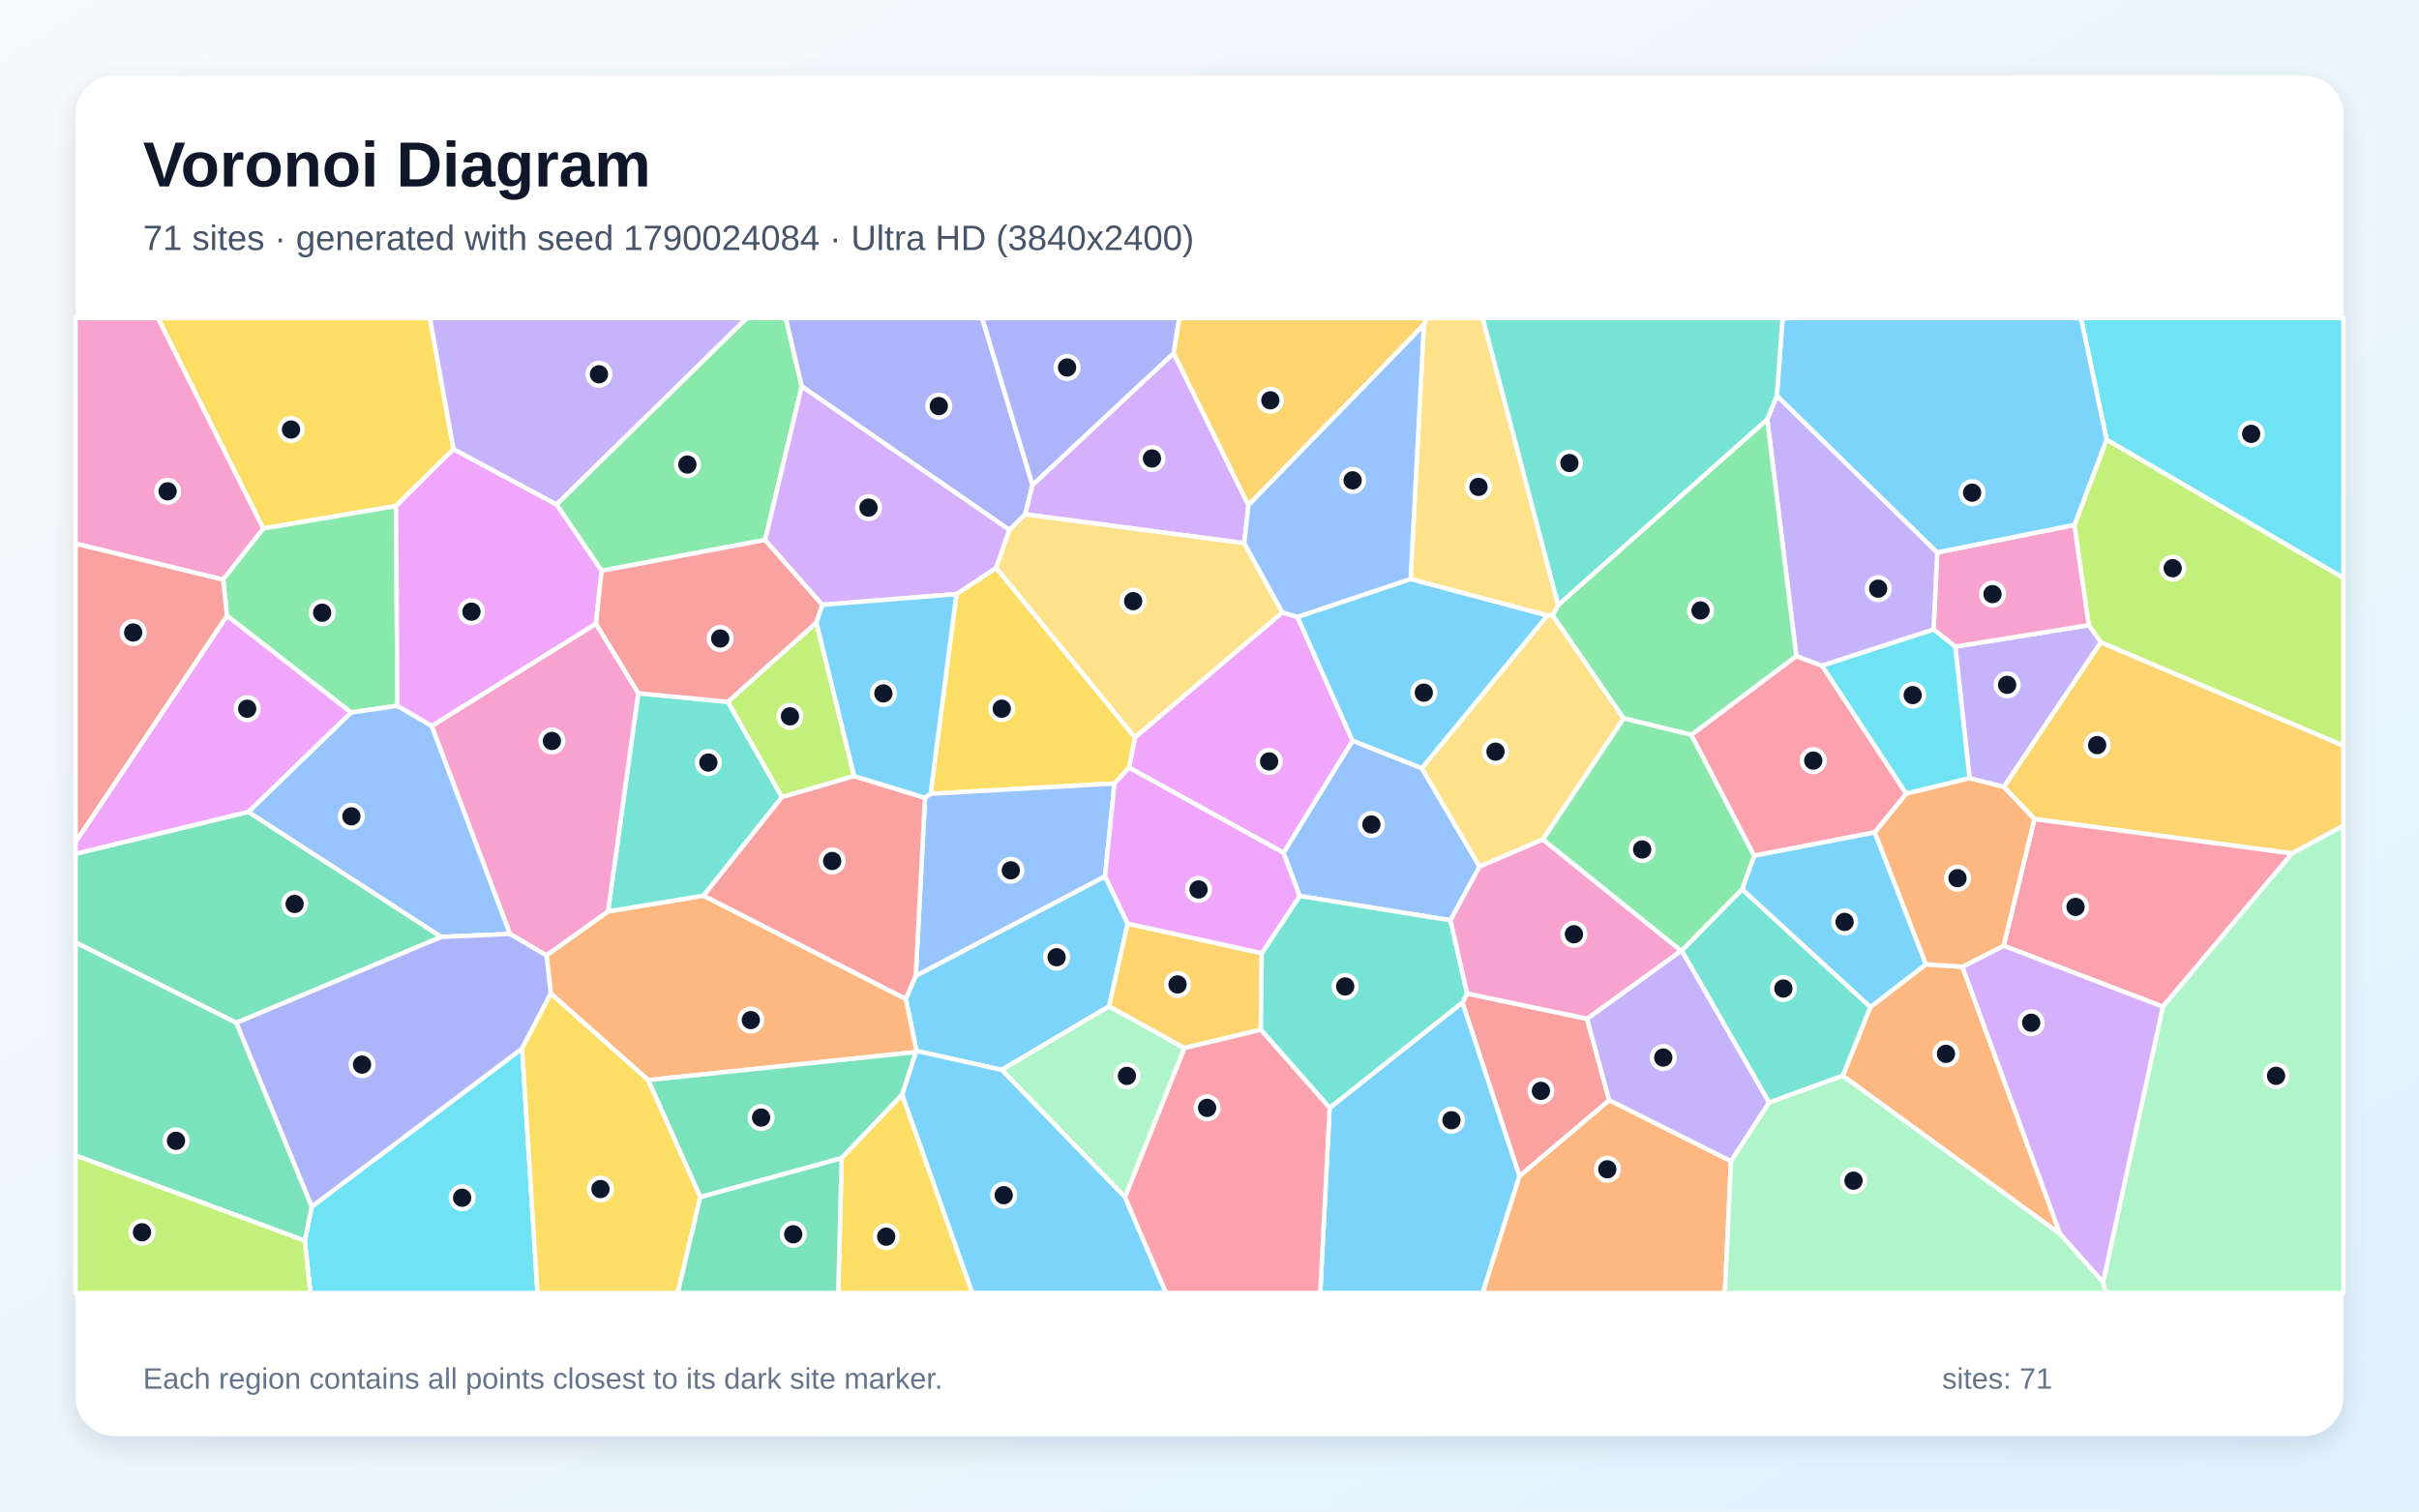
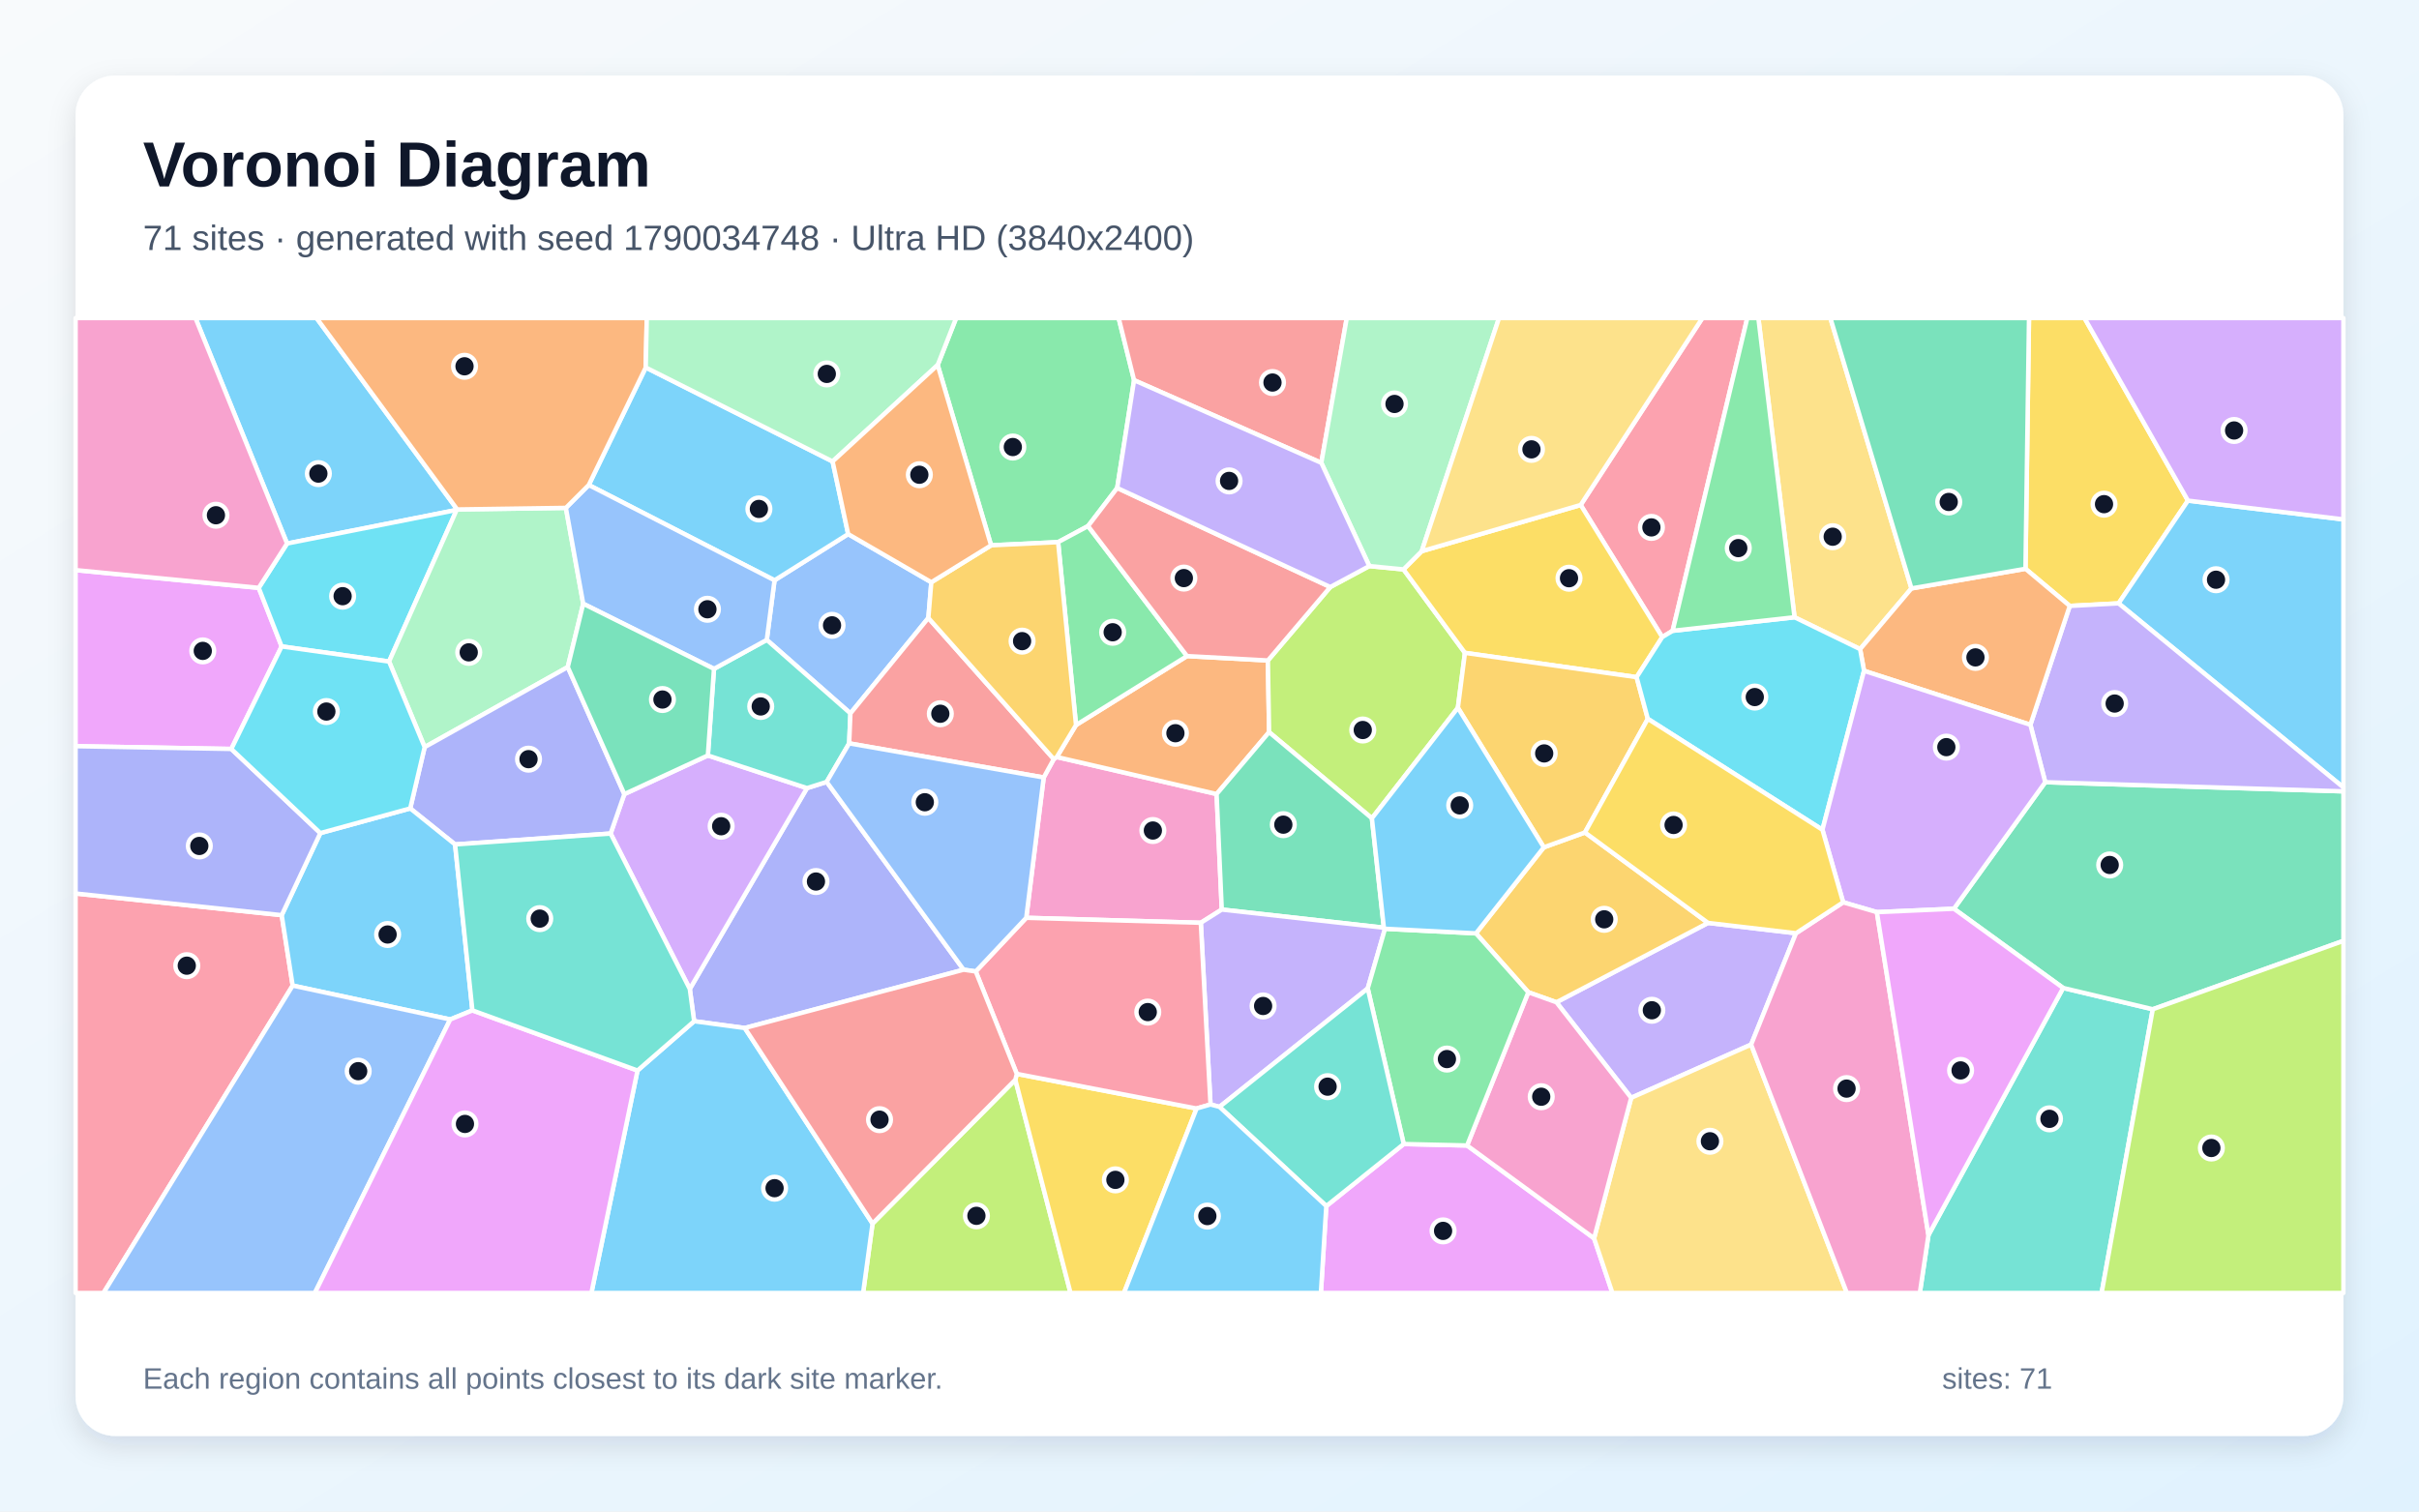
<svg xmlns="http://www.w3.org/2000/svg" width="3840" height="2400" viewBox="0 0 3840 2400" role="img" aria-labelledby="title description">
  <defs>
    <linearGradient id="background" x1="0" y1="0" x2="1" y2="1">
      <stop stop-color="#F8FAFC" />
      <stop offset="1" stop-color="#E0F2FE" />
    </linearGradient>
    <filter id="shadow" x="-5%" y="-5%" width="110%" height="110%">
      <feDropShadow dx="0" dy="15" stdDeviation="22" flood-color="#0F172A" flood-opacity=".12" />
    </filter>
  </defs>
  <rect width="3840" height="2400" fill="url(#background)" />
  <rect x="120" y="120" width="3600" height="2160" rx="63" fill="#FFFFFF" filter="url(#shadow)" />
  <g font-family="Arial, sans-serif">
    <text x="227" y="296" font-size="101" font-weight="700" fill="#0F172A">Voronoi Diagram</text>
-     <text x="227" y="397" font-size="56" fill="#475569">71 sites · generated with seed 1790024084 · Ultra HD (3840x2400)</text>
+     <text x="227" y="397" font-size="56" fill="#475569">71 sites · generated with seed 1790034748 · Ultra HD (3840x2400)</text>
  </g>
  <g stroke="#FFFFFF" stroke-width="7" stroke-linejoin="round">
-     <polygon points="1453.7,1549.4 1754.2,1391.3 1790.1,1466.5 1760.6,1597.8 1590.2,1698.8 1454.9,1668.7 1437.9,1586.1" fill="#38BDF8" fill-opacity="0.65" />
-     <polygon points="3126.5,1235.7 3103.8,1026.7 3316.0,992.6 3335.1,1019.7 3181.0,1249.6" fill="#A78BFA" fill-opacity="0.65" />
-     <polygon points="354.3,920.4 120.0,863.2 120.0,505.0 250.9,505.0 418.1,839.1" fill="#F472B6" fill-opacity="0.65" />
-     <polygon points="2925.2,1708.1 2969.1,1598.9 3057.3,1531.2 3115.2,1535.0 3270.4,1959.6" fill="#FB923C" fill-opacity="0.65" />
-     <polygon points="719.9,713.1 628.7,803.4 418.1,839.1 250.9,505.0 682.5,505.0" fill="#FACC15" fill-opacity="0.65" />
-     <polygon points="1214.6,857.3 955.1,906.3 883.3,800.9 1185.3,505.0 1247.4,505.0 1272.7,613.5" fill="#4ADE80" fill-opacity="0.65" />
-     <polygon points="2808.3,1750.7 2669.5,1509.4 2765.5,1411.9 2969.1,1598.9 2925.2,1708.1" fill="#2DD4BF" fill-opacity="0.65" />
-     <polygon points="2257.0,1219.7 2348.7,1376.0 2302.5,1461.3 2063.1,1422.7 2037.3,1354.0 2147.1,1176.0" fill="#60A5FA" fill-opacity="0.65" />
-     <polygon points="1792.3,1218.9 1801.7,1170.8 2035.7,972.4 2059.6,979.5 2147.1,1176.0 2037.3,1354.0" fill="#E879F9" fill-opacity="0.65" />
-     <polygon points="394.3,1289.0 700.6,1487.6 375.1,1624.1 120.0,1496.5 120.0,1355.6" fill="#34D399" fill-opacity="0.65" />
-     <polygon points="2412.0,1867.7 2321.4,1591.8 2329.0,1577.5 2519.3,1617.6 2554.5,1747.1" fill="#F87171" fill-opacity="0.65" />
-     <polygon points="1639.0,769.9 1627.5,816.7 1602.5,841.6 1272.7,613.5 1247.4,505.0 1559.2,505.0" fill="#818CF8" fill-opacity="0.65" />
-     <polygon points="3638.5,1355.1 3229.5,1300.5 3181.0,1249.6 3335.1,1019.7 3720.0,1183.9 3720.0,1311.1" fill="#FBBF24" fill-opacity="0.65" />
-     <polygon points="1355.9,1232.3 1241.2,1265.8 1155.3,1114.4 1296.0,988.4" fill="#A3E635" fill-opacity="0.65" />
-     <polygon points="1981.8,802.1 1975.2,862.5 1627.5,816.7 1639.0,769.9 1863.1,560.7" fill="#C084FC" fill-opacity="0.65" />
-     <polygon points="3026.2,1260.2 2976.2,1321.6 2784.5,1358.8 2684.7,1166.8 2851.5,1041.6 2892.4,1057.0" fill="#FB7185" fill-opacity="0.65" />
-     <polygon points="483.9,1970.1 494.7,1916.0 828.9,1664.7 853.3,2053.0 492.8,2053.0" fill="#22D3EE" fill-opacity="0.65" />
-     <polygon points="1785.9,1900.9 1590.2,1698.8 1760.6,1597.8 1880.3,1664.1" fill="#86EFAC" fill-opacity="0.65" />
-     <polygon points="2456.5,977.1 2464.6,976.6 2577.6,1140.6 2449.3,1332.9 2348.7,1376.0 2257.0,1219.7" fill="#FCD34D" fill-opacity="0.65" />
-     <polygon points="1432.0,1738.2 1453.7,1670.5 1454.9,1668.7 1590.2,1698.8 1785.9,1900.9 1851.1,2053.0 1543.3,2053.0" fill="#38BDF8" fill-opacity="0.65" />
-     <polygon points="2765.5,1411.9 2784.5,1358.8 2976.2,1321.6 3057.3,1531.2 2969.1,1598.9" fill="#38BDF8" fill-opacity="0.65" />
-     <polygon points="2747.9,1844.0 2554.5,1747.1 2519.3,1617.6 2668.6,1509.5 2669.5,1509.4 2808.3,1750.7" fill="#A78BFA" fill-opacity="0.65" />
-     <polygon points="3293.1,833.4 3316.0,992.6 3103.8,1026.7 3069.4,999.6 3075.2,877.2" fill="#F472B6" fill-opacity="0.65" />
-     <polygon points="1028.9,1715.0 874.4,1577.6 867.5,1516.8 965.3,1447.1 1116.9,1422.1 1437.9,1586.1 1454.9,1668.7 1453.7,1670.5" fill="#FB923C" fill-opacity="0.65" />
-     <polygon points="1769.2,1244.0 1477.2,1260.4 1518.3,943.3 1581.3,901.6 1801.7,1170.8 1792.3,1218.9" fill="#FACC15" fill-opacity="0.65" />
-     <polygon points="630.9,1120.7 557.2,1131.3 360.3,977.6 354.3,920.4 418.1,839.1 628.7,803.4" fill="#4ADE80" fill-opacity="0.65" />
-     <polygon points="1116.9,1422.1 965.3,1447.1 1013.1,1100.7 1155.3,1114.4 1241.2,1265.8" fill="#2DD4BF" fill-opacity="0.65" />
-     <polygon points="557.2,1131.3 630.9,1120.7 685.5,1152.7 809.7,1482.9 700.6,1487.6 394.3,1289.0" fill="#60A5FA" fill-opacity="0.65" />
-     <polygon points="946.0,990.6 685.5,1152.7 630.9,1120.7 628.7,803.4 719.9,713.1 883.3,800.9 955.1,906.3" fill="#E879F9" fill-opacity="0.65" />
-     <polygon points="1336.1,1838.9 1111.6,1900.8 1028.9,1715.0 1453.7,1670.5 1432.0,1738.2" fill="#34D399" fill-opacity="0.65" />
-     <polygon points="1305.5,960.3 1296.0,988.4 1155.3,1114.4 1013.1,1100.7 946.0,990.6 955.1,906.3 1214.6,857.3" fill="#F87171" fill-opacity="0.65" />
-     <polygon points="375.1,1624.1 700.6,1487.6 809.7,1482.9 867.5,1516.8 874.4,1577.6 828.9,1664.7 494.7,1916.0" fill="#818CF8" fill-opacity="0.65" />
-     <polygon points="2003.0,1513.5 2001.5,1635.0 1880.3,1664.1 1760.6,1597.8 1790.1,1466.5" fill="#FBBF24" fill-opacity="0.65" />
-     <polygon points="3335.1,1019.7 3316.0,992.6 3293.1,833.4 3344.1,697.9 3720.0,917.5 3720.0,1183.9" fill="#A3E635" fill-opacity="0.65" />
-     <polygon points="1602.5,841.6 1581.3,901.6 1518.3,943.3 1305.5,960.3 1214.6,857.3 1272.7,613.5" fill="#C084FC" fill-opacity="0.65" />
-     <polygon points="3433.4,1598.5 3180.6,1501.7 3229.5,1300.5 3638.5,1355.1" fill="#FB7185" fill-opacity="0.65" />
-     <polygon points="3344.1,697.9 3303.5,505.0 3720.0,505.0 3720.0,917.5" fill="#22D3EE" fill-opacity="0.65" />
-     <polygon points="3338.4,2036.1 3433.4,1598.5 3638.5,1355.1 3720.0,1311.1 3720.0,2053.0 3342.6,2053.0" fill="#86EFAC" fill-opacity="0.65" />
-     <polygon points="1975.2,862.5 2035.7,972.4 1801.7,1170.8 1581.3,901.6 1602.5,841.6 1627.5,816.7" fill="#FCD34D" fill-opacity="0.65" />
-     <polygon points="2110.7,1759.1 2321.4,1591.8 2412.0,1867.7 2353.7,2053.0 2095.8,2053.0" fill="#38BDF8" fill-opacity="0.65" />
-     <polygon points="2239.2,919.3 2456.5,977.1 2257.0,1219.7 2147.1,1176.0 2059.6,979.5" fill="#38BDF8" fill-opacity="0.65" />
-     <polygon points="2820.6,628.2 3075.2,877.2 3069.4,999.6 2892.4,1057.0 2851.5,1041.6 2805.4,665.7" fill="#A78BFA" fill-opacity="0.65" />
-     <polygon points="1013.1,1100.7 965.3,1447.1 867.5,1516.8 809.7,1482.9 685.5,1152.7 946.0,990.6" fill="#F472B6" fill-opacity="0.65" />
-     <polygon points="2412.0,1867.7 2554.5,1747.1 2747.9,1844.0 2738.2,2053.0 2353.7,2053.0" fill="#FB923C" fill-opacity="0.65" />
-     <polygon points="828.9,1664.7 874.4,1577.6 1028.9,1715.0 1111.6,1900.8 1075.9,2053.0 853.3,2053.0" fill="#FACC15" fill-opacity="0.65" />
-     <polygon points="2805.4,665.7 2851.5,1041.6 2684.7,1166.8 2577.6,1140.6 2464.6,976.6 2473.5,960.6" fill="#4ADE80" fill-opacity="0.65" />
-     <polygon points="2110.7,1759.1 2001.5,1635.0 2003.0,1513.5 2063.1,1422.7 2302.5,1461.3 2329.0,1577.5 2321.4,1591.8" fill="#2DD4BF" fill-opacity="0.65" />
-     <polygon points="1468.4,1266.7 1477.2,1260.4 1769.2,1244.0 1754.2,1391.3 1453.7,1549.4" fill="#60A5FA" fill-opacity="0.65" />
-     <polygon points="2003.0,1513.5 1790.1,1466.5 1754.2,1391.3 1769.2,1244.0 1792.3,1218.9 2037.3,1354.0 2063.1,1422.7" fill="#E879F9" fill-opacity="0.65" />
-     <polygon points="120.0,1834.8 120.0,1496.5 375.1,1624.1 494.7,1916.0 483.9,1970.1" fill="#34D399" fill-opacity="0.65" />
-     <polygon points="1116.9,1422.1 1241.2,1265.8 1355.9,1232.3 1468.4,1266.7 1453.7,1549.4 1437.9,1586.1" fill="#F87171" fill-opacity="0.65" />
-     <polygon points="1863.1,560.7 1639.0,769.9 1559.2,505.0 1872.1,505.0" fill="#818CF8" fill-opacity="0.65" />
-     <polygon points="2260.3,515.8 1981.8,802.1 1863.1,560.7 1872.1,505.0 2264.7,505.0" fill="#FBBF24" fill-opacity="0.65" />
-     <polygon points="120.0,1834.8 483.9,1970.1 492.8,2053.0 120.0,2053.0" fill="#A3E635" fill-opacity="0.65" />
-     <polygon points="3270.4,1959.6 3115.2,1535.0 3180.6,1501.7 3433.4,1598.5 3338.4,2036.1" fill="#C084FC" fill-opacity="0.65" />
-     <polygon points="1785.9,1900.9 1880.3,1664.1 2001.5,1635.0 2110.7,1759.1 2095.8,2053.0 1851.1,2053.0" fill="#FB7185" fill-opacity="0.65" />
-     <polygon points="3026.2,1260.2 2892.4,1057.0 3069.4,999.6 3103.8,1026.7 3126.5,1235.7" fill="#22D3EE" fill-opacity="0.65" />
-     <polygon points="2747.9,1844.0 2808.3,1750.7 2925.2,1708.1 3270.4,1959.6 3338.4,2036.1 3342.6,2053.0 2738.2,2053.0" fill="#86EFAC" fill-opacity="0.65" />
-     <polygon points="2473.5,960.6 2464.6,976.6 2456.5,977.1 2239.2,919.3 2260.3,515.8 2264.7,505.0 2353.7,505.0" fill="#FCD34D" fill-opacity="0.65" />
-     <polygon points="3344.1,697.9 3293.1,833.4 3075.2,877.2 2820.6,628.2 2829.7,505.0 3303.5,505.0" fill="#38BDF8" fill-opacity="0.65" />
-     <polygon points="1468.4,1266.7 1355.9,1232.3 1296.0,988.4 1305.5,960.3 1518.3,943.3 1477.2,1260.4" fill="#38BDF8" fill-opacity="0.65" />
-     <polygon points="883.3,800.9 719.9,713.1 682.5,505.0 1185.3,505.0" fill="#A78BFA" fill-opacity="0.65" />
-     <polygon points="2668.6,1509.5 2519.3,1617.6 2329.0,1577.5 2302.5,1461.3 2348.7,1376.0 2449.3,1332.9" fill="#F472B6" fill-opacity="0.65" />
-     <polygon points="3229.5,1300.5 3180.6,1501.7 3115.2,1535.0 3057.3,1531.2 2976.2,1321.6 3026.2,1260.2 3126.5,1235.7 3181.0,1249.6" fill="#FB923C" fill-opacity="0.65" />
-     <polygon points="1336.1,1838.9 1432.0,1738.2 1543.3,2053.0 1330.6,2053.0" fill="#FACC15" fill-opacity="0.65" />
-     <polygon points="2449.3,1332.9 2577.6,1140.6 2684.7,1166.8 2784.5,1358.8 2765.5,1411.9 2669.5,1509.4 2668.6,1509.5" fill="#4ADE80" fill-opacity="0.65" />
-     <polygon points="2820.6,628.2 2805.4,665.7 2473.5,960.6 2353.7,505.0 2829.7,505.0" fill="#2DD4BF" fill-opacity="0.65" />
-     <polygon points="2239.2,919.3 2059.6,979.5 2035.7,972.4 1975.2,862.5 1981.8,802.1 2260.3,515.8" fill="#60A5FA" fill-opacity="0.65" />
-     <polygon points="360.3,977.6 557.2,1131.3 394.3,1289.0 120.0,1355.6 120.0,1336.8" fill="#E879F9" fill-opacity="0.65" />
-     <polygon points="1111.6,1900.8 1336.1,1838.9 1330.6,2053.0 1075.9,2053.0" fill="#34D399" fill-opacity="0.65" />
-     <polygon points="360.3,977.6 120.0,1336.8 120.0,863.2 354.3,920.4" fill="#F87171" fill-opacity="0.65" />
+     <polygon points="725.8,808.9 724.9,809.7 455.7,863.0 310.3,505.0 502.5,505.0" fill="#38BDF8" fill-opacity="0.65" />
+     <polygon points="2851.0,1481.8 2779.8,1658.6 2589.4,1743.1 2470.7,1591.4 2711.4,1465.4" fill="#A78BFA" fill-opacity="0.65" />
+     <polygon points="1939.5,1444.2 1906.2,1465.2 1629.1,1457.3 1656.8,1234.5 1672.8,1205.3 1677.6,1202.0 1931.3,1260.8" fill="#F472B6" fill-opacity="0.65" />
+     <polygon points="1708.1,1151.2 1884.3,1041.7 2012.7,1048.7 2014.6,1162.5 1931.3,1260.8 1677.6,1202.0" fill="#FB923C" fill-opacity="0.65" />
+     <polygon points="3473.2,794.9 3363.1,958.0 3285.6,962.1 3215.3,903.1 3220.9,505.0 3309.0,505.0" fill="#FACC15" fill-opacity="0.65" />
+     <polygon points="1800.3,603.7 1773.5,774.8 1727.2,835.3 1679.7,860.8 1573.3,865.9 1488.5,579.6 1517.8,505.0 1775.8,505.0" fill="#4ADE80" fill-opacity="0.65" />
+     <polygon points="3061.3,1961.1 3275.1,1568.7 3417.4,1602.5 3336.2,2053.0 3047.6,2053.0" fill="#2DD4BF" fill-opacity="0.65" />
+     <polygon points="1478.4,924.5 1473.7,981.2 1350.0,1132.7 1217.2,1016.0 1229.5,921.4 1346.4,848.0" fill="#60A5FA" fill-opacity="0.65" />
+     <polygon points="367.2,1189.2 120.0,1184.8 120.0,905.2 410.7,933.4 447.1,1026.4" fill="#E879F9" fill-opacity="0.65" />
+     <polygon points="3417.4,1602.5 3275.1,1568.7 3101.7,1442.9 3246.7,1242.0 3720.0,1256.5 3720.0,1493.9" fill="#34D399" fill-opacity="0.65" />
+     <polygon points="2097.5,734.9 1800.3,603.7 1775.8,505.0 2137.9,505.0" fill="#F87171" fill-opacity="0.65" />
+     <polygon points="1529.7,1539.7 1182.3,1632.3 1101.9,1621.5 1095.0,1570.3 1281.0,1251.4 1312.3,1241.5" fill="#818CF8" fill-opacity="0.65" />
+     <polygon points="2426.1,1575.5 2343.0,1482.0 2450.7,1345.4 2516.0,1321.8 2711.4,1465.4 2470.7,1591.4" fill="#FBBF24" fill-opacity="0.65" />
+     <polygon points="2173.7,898.8 2228.0,904.1 2325.5,1036.6 2314.3,1123.8 2177.8,1299.3 2014.6,1162.5 2012.7,1048.7 2111.7,932.1" fill="#A3E635" fill-opacity="0.65" />
+     <polygon points="969.3,1323.5 991.1,1260.9 1123.7,1199.5 1281.0,1251.4 1095.0,1570.3" fill="#C084FC" fill-opacity="0.65" />
+     <polygon points="2655.2,1001.6 2638.7,1011.6 2509.2,801.8 2702.4,505.0 2773.7,505.0" fill="#FB7185" fill-opacity="0.65" />
+     <polygon points="617.6,1050.4 447.1,1026.4 410.7,933.4 455.7,863.0 724.9,809.7" fill="#22D3EE" fill-opacity="0.65" />
+     <polygon points="898.3,806.4 925.8,958.6 901.3,1059.2 674.1,1186.3 617.6,1050.4 724.9,809.7 725.8,808.9" fill="#86EFAC" fill-opacity="0.65" />
+     <polygon points="3034.3,934.3 2952.8,1030.7 2848.7,980.1 2791.3,505.0 2905.6,505.0" fill="#FCD34D" fill-opacity="0.65" />
+     <polygon points="1321.7,732.7 1346.4,848.0 1229.5,921.4 934.6,770.1 1025.1,583.5" fill="#38BDF8" fill-opacity="0.65" />
+     <polygon points="3363.1,958.0 3473.2,794.9 3720.0,824.7 3720.0,1250.3" fill="#38BDF8" fill-opacity="0.65" />
+     <polygon points="3246.7,1242.0 3223.1,1150.8 3285.6,962.1 3363.1,958.0 3720.0,1250.3 3720.0,1256.5" fill="#A78BFA" fill-opacity="0.65" />
+     <polygon points="410.7,933.4 120.0,905.2 120.0,505.0 310.3,505.0 455.7,863.0" fill="#F472B6" fill-opacity="0.65" />
+     <polygon points="3223.1,1150.8 2959.0,1065.1 2952.8,1030.7 3034.3,934.3 3215.3,903.1 3285.6,962.1" fill="#FB923C" fill-opacity="0.65" />
+     <polygon points="2256.9,875.2 2509.2,801.8 2638.7,1011.6 2598.0,1075.2 2325.5,1036.6 2228.0,904.1" fill="#FACC15" fill-opacity="0.65" />
+     <polygon points="1884.3,1041.7 1708.1,1151.2 1679.7,860.8 1727.2,835.3" fill="#4ADE80" fill-opacity="0.65" />
+     <polygon points="1348.0,1180.3 1312.3,1241.5 1281.0,1251.4 1123.7,1199.5 1133.4,1062.0 1217.2,1016.0 1350.0,1132.7" fill="#2DD4BF" fill-opacity="0.65" />
+     <polygon points="1133.4,1062.0 925.8,958.6 898.3,806.4 934.6,770.1 1229.5,921.4 1217.2,1016.0" fill="#60A5FA" fill-opacity="0.65" />
+     <polygon points="2105.4,1915.0 2228.3,1816.5 2328.9,1818.8 2530.5,1966.2 2559.6,2053.0 2096.8,2053.0" fill="#E879F9" fill-opacity="0.65" />
+     <polygon points="2196.8,1473.0 1939.5,1444.2 1931.3,1260.8 2014.6,1162.5 2177.8,1299.3" fill="#34D399" fill-opacity="0.65" />
+     <polygon points="2111.7,932.1 2012.7,1048.7 1884.3,1041.7 1727.2,835.3 1773.5,774.8" fill="#F87171" fill-opacity="0.65" />
+     <polygon points="722.4,1340.8 651.2,1283.6 674.1,1186.3 901.3,1059.2 991.1,1260.9 969.3,1323.5" fill="#818CF8" fill-opacity="0.65" />
+     <polygon points="2314.3,1123.8 2325.5,1036.6 2598.0,1075.2 2615.8,1141.4 2516.0,1321.8 2450.7,1345.4" fill="#FBBF24" fill-opacity="0.65" />
+     <polygon points="1385.1,1942.8 1611.8,1714.4 1699.4,2053.0 1370.1,2053.0" fill="#A3E635" fill-opacity="0.65" />
+     <polygon points="3473.2,794.9 3309.0,505.0 3720.0,505.0 3720.0,824.7" fill="#C084FC" fill-opacity="0.65" />
+     <polygon points="120.0,1418.7 447.2,1453.1 464.6,1564.9 164.3,2053.0 120.0,2053.0" fill="#FB7185" fill-opacity="0.65" />
+     <polygon points="2615.8,1141.4 2598.0,1075.2 2638.7,1011.6 2655.2,1001.6 2848.7,980.1 2952.8,1030.7 2959.0,1065.1 2893.0,1317.5" fill="#22D3EE" fill-opacity="0.65" />
+     <polygon points="2256.9,875.2 2228.0,904.1 2173.7,898.8 2097.5,734.9 2137.9,505.0 2379.6,505.0" fill="#86EFAC" fill-opacity="0.65" />
+     <polygon points="2530.5,1966.2 2589.4,1743.1 2779.8,1658.6 2931.8,2053.0 2559.6,2053.0" fill="#FCD34D" fill-opacity="0.65" />
+     <polygon points="1012.0,1699.8 1101.9,1621.5 1182.3,1632.3 1385.1,1942.8 1370.1,2053.0 938.8,2053.0" fill="#38BDF8" fill-opacity="0.65" />
+     <polygon points="749.9,1604.3 714.7,1618.7 464.6,1564.9 447.2,1453.1 508.5,1322.8 651.2,1283.6 722.4,1340.8" fill="#38BDF8" fill-opacity="0.65" />
+     <polygon points="1935.9,1757.5 1921.6,1753.7 1906.2,1465.2 1939.5,1444.2 2196.8,1473.0 2198.6,1474.7 2171.2,1569.5" fill="#A78BFA" fill-opacity="0.65" />
+     <polygon points="2530.5,1966.2 2328.9,1818.8 2426.1,1575.5 2470.7,1591.4 2589.4,1743.1" fill="#F472B6" fill-opacity="0.65" />
+     <polygon points="1025.1,583.5 934.6,770.1 898.3,806.4 725.8,808.9 502.5,505.0 1026.7,505.0" fill="#FB923C" fill-opacity="0.65" />
+     <polygon points="1611.8,1714.4 1614.1,1705.1 1899.5,1760.1 1784.2,2053.0 1699.4,2053.0" fill="#FACC15" fill-opacity="0.65" />
+     <polygon points="2328.9,1818.8 2228.3,1816.5 2171.2,1569.5 2198.6,1474.7 2343.0,1482.0 2426.1,1575.5" fill="#4ADE80" fill-opacity="0.65" />
+     <polygon points="1935.9,1757.5 2171.2,1569.5 2228.3,1816.5 2105.4,1915.0" fill="#2DD4BF" fill-opacity="0.65" />
+     <polygon points="464.6,1564.9 714.7,1618.7 499.8,2053.0 164.3,2053.0" fill="#60A5FA" fill-opacity="0.65" />
+     <polygon points="714.7,1618.7 749.9,1604.3 1012.0,1699.8 938.8,2053.0 499.8,2053.0" fill="#E879F9" fill-opacity="0.65" />
+     <polygon points="1133.4,1062.0 1123.7,1199.5 991.1,1260.9 901.3,1059.2 925.8,958.6" fill="#34D399" fill-opacity="0.65" />
+     <polygon points="1348.0,1180.3 1350.0,1132.7 1473.7,981.2 1672.8,1205.3 1656.8,1234.5" fill="#F87171" fill-opacity="0.65" />
+     <polygon points="508.5,1322.8 447.2,1453.1 120.0,1418.7 120.0,1184.8 367.2,1189.2" fill="#818CF8" fill-opacity="0.65" />
+     <polygon points="1473.7,981.2 1478.4,924.5 1573.3,865.9 1679.7,860.8 1708.1,1151.2 1677.6,1202.0 1672.8,1205.3" fill="#FBBF24" fill-opacity="0.65" />
+     <polygon points="3417.4,1602.5 3720.0,1493.9 3720.0,2053.0 3336.2,2053.0" fill="#A3E635" fill-opacity="0.65" />
+     <polygon points="2893.0,1317.5 2959.0,1065.1 3223.1,1150.8 3246.7,1242.0 3101.7,1442.9 2979.4,1448.3 2925.9,1432.7" fill="#C084FC" fill-opacity="0.65" />
+     <polygon points="1899.5,1760.1 1614.1,1705.1 1548.9,1542.5 1629.1,1457.3 1906.2,1465.2 1921.6,1753.7" fill="#FB7185" fill-opacity="0.65" />
+     <polygon points="508.5,1322.8 367.2,1189.2 447.1,1026.4 617.6,1050.4 674.1,1186.3 651.2,1283.6" fill="#22D3EE" fill-opacity="0.65" />
+     <polygon points="1488.5,579.6 1321.7,732.7 1025.1,583.5 1026.7,505.0 1517.8,505.0" fill="#86EFAC" fill-opacity="0.65" />
+     <polygon points="2509.2,801.8 2256.9,875.2 2379.6,505.0 2702.4,505.0" fill="#FCD34D" fill-opacity="0.65" />
+     <polygon points="1899.5,1760.1 1921.6,1753.7 1935.9,1757.5 2105.4,1915.0 2096.8,2053.0 1784.2,2053.0" fill="#38BDF8" fill-opacity="0.65" />
+     <polygon points="2450.7,1345.4 2343.0,1482.0 2198.6,1474.7 2196.8,1473.0 2177.8,1299.3 2314.3,1123.8" fill="#38BDF8" fill-opacity="0.65" />
+     <polygon points="2097.5,734.9 2173.7,898.8 2111.7,932.1 1773.5,774.8 1800.3,603.7" fill="#A78BFA" fill-opacity="0.65" />
+     <polygon points="2779.8,1658.6 2851.0,1481.8 2925.9,1432.7 2979.4,1448.3 3061.3,1961.1 3047.6,2053.0 2931.8,2053.0" fill="#F472B6" fill-opacity="0.65" />
+     <polygon points="1488.5,579.6 1573.3,865.9 1478.4,924.5 1346.4,848.0 1321.7,732.7" fill="#FB923C" fill-opacity="0.65" />
+     <polygon points="2615.8,1141.4 2893.0,1317.5 2925.9,1432.7 2851.0,1481.8 2711.4,1465.4 2516.0,1321.8" fill="#FACC15" fill-opacity="0.65" />
+     <polygon points="2848.7,980.1 2655.2,1001.6 2773.7,505.0 2791.3,505.0" fill="#4ADE80" fill-opacity="0.65" />
+     <polygon points="1012.0,1699.8 749.9,1604.3 722.4,1340.8 969.3,1323.5 1095.0,1570.3 1101.9,1621.5" fill="#2DD4BF" fill-opacity="0.65" />
+     <polygon points="1548.9,1542.5 1529.7,1539.7 1312.3,1241.5 1348.0,1180.3 1656.8,1234.5 1629.1,1457.3" fill="#60A5FA" fill-opacity="0.65" />
+     <polygon points="2979.4,1448.3 3101.7,1442.9 3275.1,1568.7 3061.3,1961.1" fill="#E879F9" fill-opacity="0.65" />
+     <polygon points="3215.3,903.1 3034.3,934.3 2905.6,505.0 3220.9,505.0" fill="#34D399" fill-opacity="0.65" />
+     <polygon points="1182.3,1632.3 1529.7,1539.7 1548.9,1542.5 1614.1,1705.1 1611.8,1714.4 1385.1,1942.8" fill="#F87171" fill-opacity="0.65" />
  </g>
  <g>
-     <circle cx="1677.3" cy="1519.9" r="18" fill="#0F172A" stroke="#FFFFFF" stroke-width="7" />
-     <circle cx="3186.2" cy="1087.4" r="18" fill="#0F172A" stroke="#FFFFFF" stroke-width="7" />
-     <circle cx="266.1" cy="780.1" r="18" fill="#0F172A" stroke="#FFFFFF" stroke-width="7" />
-     <circle cx="3089.1" cy="1673.3" r="18" fill="#0F172A" stroke="#FFFFFF" stroke-width="7" />
-     <circle cx="462.0" cy="682.0" r="18" fill="#0F172A" stroke="#FFFFFF" stroke-width="7" />
-     <circle cx="1091.2" cy="737.6" r="18" fill="#0F172A" stroke="#FFFFFF" stroke-width="7" />
-     <circle cx="2831.0" cy="1569.6" r="18" fill="#0F172A" stroke="#FFFFFF" stroke-width="7" />
-     <circle cx="2177.0" cy="1309.1" r="18" fill="#0F172A" stroke="#FFFFFF" stroke-width="7" />
-     <circle cx="2014.7" cy="1209.0" r="18" fill="#0F172A" stroke="#FFFFFF" stroke-width="7" />
-     <circle cx="467.7" cy="1435.3" r="18" fill="#0F172A" stroke="#FFFFFF" stroke-width="7" />
-     <circle cx="2446.1" cy="1732.1" r="18" fill="#0F172A" stroke="#FFFFFF" stroke-width="7" />
-     <circle cx="1490.3" cy="644.8" r="18" fill="#0F172A" stroke="#FFFFFF" stroke-width="7" />
-     <circle cx="3329.1" cy="1183.1" r="18" fill="#0F172A" stroke="#FFFFFF" stroke-width="7" />
-     <circle cx="1254.0" cy="1137.4" r="18" fill="#0F172A" stroke="#FFFFFF" stroke-width="7" />
-     <circle cx="1828.7" cy="728.0" r="18" fill="#0F172A" stroke="#FFFFFF" stroke-width="7" />
-     <circle cx="2878.4" cy="1207.7" r="18" fill="#0F172A" stroke="#FFFFFF" stroke-width="7" />
-     <circle cx="733.6" cy="1901.8" r="18" fill="#0F172A" stroke="#FFFFFF" stroke-width="7" />
-     <circle cx="1788.9" cy="1708.3" r="18" fill="#0F172A" stroke="#FFFFFF" stroke-width="7" />
-     <circle cx="2374.0" cy="1193.5" r="18" fill="#0F172A" stroke="#FFFFFF" stroke-width="7" />
-     <circle cx="1593.3" cy="1897.7" r="18" fill="#0F172A" stroke="#FFFFFF" stroke-width="7" />
-     <circle cx="2928.2" cy="1463.8" r="18" fill="#0F172A" stroke="#FFFFFF" stroke-width="7" />
-     <circle cx="2640.3" cy="1679.2" r="18" fill="#0F172A" stroke="#FFFFFF" stroke-width="7" />
-     <circle cx="3163.0" cy="943.3" r="18" fill="#0F172A" stroke="#FFFFFF" stroke-width="7" />
-     <circle cx="1191.9" cy="1619.7" r="18" fill="#0F172A" stroke="#FFFFFF" stroke-width="7" />
-     <circle cx="1590.2" cy="1125.3" r="18" fill="#0F172A" stroke="#FFFFFF" stroke-width="7" />
-     <circle cx="511.4" cy="972.9" r="18" fill="#0F172A" stroke="#FFFFFF" stroke-width="7" />
-     <circle cx="1124.5" cy="1210.8" r="18" fill="#0F172A" stroke="#FFFFFF" stroke-width="7" />
-     <circle cx="557.8" cy="1296.2" r="18" fill="#0F172A" stroke="#FFFFFF" stroke-width="7" />
-     <circle cx="748.4" cy="971.2" r="18" fill="#0F172A" stroke="#FFFFFF" stroke-width="7" />
-     <circle cx="1208.2" cy="1774.5" r="18" fill="#0F172A" stroke="#FFFFFF" stroke-width="7" />
-     <circle cx="1143.3" cy="1013.8" r="18" fill="#0F172A" stroke="#FFFFFF" stroke-width="7" />
-     <circle cx="574.7" cy="1690.4" r="18" fill="#0F172A" stroke="#FFFFFF" stroke-width="7" />
-     <circle cx="1869.3" cy="1563.1" r="18" fill="#0F172A" stroke="#FFFFFF" stroke-width="7" />
-     <circle cx="3449.0" cy="902.2" r="18" fill="#0F172A" stroke="#FFFFFF" stroke-width="7" />
-     <circle cx="1378.7" cy="806.0" r="18" fill="#0F172A" stroke="#FFFFFF" stroke-width="7" />
-     <circle cx="3294.8" cy="1440.0" r="18" fill="#0F172A" stroke="#FFFFFF" stroke-width="7" />
-     <circle cx="3573.6" cy="688.9" r="18" fill="#0F172A" stroke="#FFFFFF" stroke-width="7" />
-     <circle cx="3613.1" cy="1708.2" r="18" fill="#0F172A" stroke="#FFFFFF" stroke-width="7" />
-     <circle cx="1798.8" cy="954.5" r="18" fill="#0F172A" stroke="#FFFFFF" stroke-width="7" />
-     <circle cx="2304.1" cy="1778.7" r="18" fill="#0F172A" stroke="#FFFFFF" stroke-width="7" />
-     <circle cx="2260.2" cy="1099.8" r="18" fill="#0F172A" stroke="#FFFFFF" stroke-width="7" />
-     <circle cx="2981.5" cy="934.7" r="18" fill="#0F172A" stroke="#FFFFFF" stroke-width="7" />
-     <circle cx="876.1" cy="1176.5" r="18" fill="#0F172A" stroke="#FFFFFF" stroke-width="7" />
-     <circle cx="2551.5" cy="1856.6" r="18" fill="#0F172A" stroke="#FFFFFF" stroke-width="7" />
-     <circle cx="953.2" cy="1888.0" r="18" fill="#0F172A" stroke="#FFFFFF" stroke-width="7" />
-     <circle cx="2699.5" cy="969.3" r="18" fill="#0F172A" stroke="#FFFFFF" stroke-width="7" />
-     <circle cx="2135.4" cy="1566.3" r="18" fill="#0F172A" stroke="#FFFFFF" stroke-width="7" />
-     <circle cx="1604.6" cy="1381.9" r="18" fill="#0F172A" stroke="#FFFFFF" stroke-width="7" />
-     <circle cx="1902.6" cy="1412.3" r="18" fill="#0F172A" stroke="#FFFFFF" stroke-width="7" />
-     <circle cx="279.4" cy="1811.4" r="18" fill="#0F172A" stroke="#FFFFFF" stroke-width="7" />
-     <circle cx="1321.0" cy="1367.1" r="18" fill="#0F172A" stroke="#FFFFFF" stroke-width="7" />
-     <circle cx="1693.9" cy="583.5" r="18" fill="#0F172A" stroke="#FFFFFF" stroke-width="7" />
-     <circle cx="2016.6" cy="635.6" r="18" fill="#0F172A" stroke="#FFFFFF" stroke-width="7" />
-     <circle cx="225.4" cy="1956.6" r="18" fill="#0F172A" stroke="#FFFFFF" stroke-width="7" />
-     <circle cx="3224.4" cy="1623.9" r="18" fill="#0F172A" stroke="#FFFFFF" stroke-width="7" />
-     <circle cx="1916.2" cy="1759.1" r="18" fill="#0F172A" stroke="#FFFFFF" stroke-width="7" />
-     <circle cx="3036.3" cy="1103.7" r="18" fill="#0F172A" stroke="#FFFFFF" stroke-width="7" />
-     <circle cx="2942.3" cy="1874.7" r="18" fill="#0F172A" stroke="#FFFFFF" stroke-width="7" />
-     <circle cx="2347.0" cy="773.1" r="18" fill="#0F172A" stroke="#FFFFFF" stroke-width="7" />
-     <circle cx="3130.6" cy="782.3" r="18" fill="#0F172A" stroke="#FFFFFF" stroke-width="7" />
-     <circle cx="1402.3" cy="1101.0" r="18" fill="#0F172A" stroke="#FFFFFF" stroke-width="7" />
-     <circle cx="950.8" cy="594.3" r="18" fill="#0F172A" stroke="#FFFFFF" stroke-width="7" />
-     <circle cx="2498.5" cy="1483.4" r="18" fill="#0F172A" stroke="#FFFFFF" stroke-width="7" />
-     <circle cx="3107.4" cy="1394.4" r="18" fill="#0F172A" stroke="#FFFFFF" stroke-width="7" />
-     <circle cx="1406.8" cy="1963.6" r="18" fill="#0F172A" stroke="#FFFFFF" stroke-width="7" />
-     <circle cx="2606.8" cy="1348.8" r="18" fill="#0F172A" stroke="#FFFFFF" stroke-width="7" />
-     <circle cx="2491.4" cy="735.2" r="18" fill="#0F172A" stroke="#FFFFFF" stroke-width="7" />
-     <circle cx="2147.2" cy="762.7" r="18" fill="#0F172A" stroke="#FFFFFF" stroke-width="7" />
-     <circle cx="392.4" cy="1125.3" r="18" fill="#0F172A" stroke="#FFFFFF" stroke-width="7" />
-     <circle cx="1259.2" cy="1959.8" r="18" fill="#0F172A" stroke="#FFFFFF" stroke-width="7" />
-     <circle cx="211.4" cy="1004.3" r="18" fill="#0F172A" stroke="#FFFFFF" stroke-width="7" />
+     <circle cx="505.4" cy="752.0" r="18" fill="#0F172A" stroke="#FFFFFF" stroke-width="7" />
+     <circle cx="2622.2" cy="1604.1" r="18" fill="#0F172A" stroke="#FFFFFF" stroke-width="7" />
+     <circle cx="1830.1" cy="1318.7" r="18" fill="#0F172A" stroke="#FFFFFF" stroke-width="7" />
+     <circle cx="1865.9" cy="1164.2" r="18" fill="#0F172A" stroke="#FFFFFF" stroke-width="7" />
+     <circle cx="3340.0" cy="800.5" r="18" fill="#0F172A" stroke="#FFFFFF" stroke-width="7" />
+     <circle cx="1607.8" cy="709.8" r="18" fill="#0F172A" stroke="#FFFFFF" stroke-width="7" />
+     <circle cx="3253.4" cy="1776.5" r="18" fill="#0F172A" stroke="#FFFFFF" stroke-width="7" />
+     <circle cx="1320.8" cy="992.9" r="18" fill="#0F172A" stroke="#FFFFFF" stroke-width="7" />
+     <circle cx="321.9" cy="1033.5" r="18" fill="#0F172A" stroke="#FFFFFF" stroke-width="7" />
+     <circle cx="3349.0" cy="1373.4" r="18" fill="#0F172A" stroke="#FFFFFF" stroke-width="7" />
+     <circle cx="2020.0" cy="607.4" r="18" fill="#0F172A" stroke="#FFFFFF" stroke-width="7" />
+     <circle cx="1295.3" cy="1399.7" r="18" fill="#0F172A" stroke="#FFFFFF" stroke-width="7" />
+     <circle cx="2546.6" cy="1459.7" r="18" fill="#0F172A" stroke="#FFFFFF" stroke-width="7" />
+     <circle cx="2163.3" cy="1159.1" r="18" fill="#0F172A" stroke="#FFFFFF" stroke-width="7" />
+     <circle cx="1144.8" cy="1311.9" r="18" fill="#0F172A" stroke="#FFFFFF" stroke-width="7" />
+     <circle cx="2621.5" cy="837.4" r="18" fill="#0F172A" stroke="#FFFFFF" stroke-width="7" />
+     <circle cx="543.9" cy="946.6" r="18" fill="#0F172A" stroke="#FFFFFF" stroke-width="7" />
+     <circle cx="744.1" cy="1035.8" r="18" fill="#0F172A" stroke="#FFFFFF" stroke-width="7" />
+     <circle cx="2909.3" cy="852.2" r="18" fill="#0F172A" stroke="#FFFFFF" stroke-width="7" />
+     <circle cx="1204.7" cy="808.1" r="18" fill="#0F172A" stroke="#FFFFFF" stroke-width="7" />
+     <circle cx="3517.8" cy="920.5" r="18" fill="#0F172A" stroke="#FFFFFF" stroke-width="7" />
+     <circle cx="3356.9" cy="1117.1" r="18" fill="#0F172A" stroke="#FFFFFF" stroke-width="7" />
+     <circle cx="342.8" cy="818.1" r="18" fill="#0F172A" stroke="#FFFFFF" stroke-width="7" />
+     <circle cx="3135.9" cy="1043.8" r="18" fill="#0F172A" stroke="#FFFFFF" stroke-width="7" />
+     <circle cx="2490.7" cy="918.1" r="18" fill="#0F172A" stroke="#FFFFFF" stroke-width="7" />
+     <circle cx="1766.3" cy="1003.9" r="18" fill="#0F172A" stroke="#FFFFFF" stroke-width="7" />
+     <circle cx="1207.6" cy="1121.7" r="18" fill="#0F172A" stroke="#FFFFFF" stroke-width="7" />
+     <circle cx="1123.0" cy="967.4" r="18" fill="#0F172A" stroke="#FFFFFF" stroke-width="7" />
+     <circle cx="2290.8" cy="1954.4" r="18" fill="#0F172A" stroke="#FFFFFF" stroke-width="7" />
+     <circle cx="2037.2" cy="1309.4" r="18" fill="#0F172A" stroke="#FFFFFF" stroke-width="7" />
+     <circle cx="1879.3" cy="917.9" r="18" fill="#0F172A" stroke="#FFFFFF" stroke-width="7" />
+     <circle cx="839.0" cy="1205.4" r="18" fill="#0F172A" stroke="#FFFFFF" stroke-width="7" />
+     <circle cx="2451.3" cy="1196.3" r="18" fill="#0F172A" stroke="#FFFFFF" stroke-width="7" />
+     <circle cx="1550.0" cy="1930.5" r="18" fill="#0F172A" stroke="#FFFFFF" stroke-width="7" />
+     <circle cx="3546.5" cy="683.5" r="18" fill="#0F172A" stroke="#FFFFFF" stroke-width="7" />
+     <circle cx="296.5" cy="1533.3" r="18" fill="#0F172A" stroke="#FFFFFF" stroke-width="7" />
+     <circle cx="2785.6" cy="1106.8" r="18" fill="#0F172A" stroke="#FFFFFF" stroke-width="7" />
+     <circle cx="2213.7" cy="641.4" r="18" fill="#0F172A" stroke="#FFFFFF" stroke-width="7" />
+     <circle cx="2714.4" cy="1812.1" r="18" fill="#0F172A" stroke="#FFFFFF" stroke-width="7" />
+     <circle cx="1229.6" cy="1886.6" r="18" fill="#0F172A" stroke="#FFFFFF" stroke-width="7" />
+     <circle cx="615.3" cy="1483.8" r="18" fill="#0F172A" stroke="#FFFFFF" stroke-width="7" />
+     <circle cx="2005.1" cy="1597.3" r="18" fill="#0F172A" stroke="#FFFFFF" stroke-width="7" />
+     <circle cx="2446.6" cy="1741.4" r="18" fill="#0F172A" stroke="#FFFFFF" stroke-width="7" />
+     <circle cx="737.4" cy="581.6" r="18" fill="#0F172A" stroke="#FFFFFF" stroke-width="7" />
+     <circle cx="1770.6" cy="1873.4" r="18" fill="#0F172A" stroke="#FFFFFF" stroke-width="7" />
+     <circle cx="2296.9" cy="1681.6" r="18" fill="#0F172A" stroke="#FFFFFF" stroke-width="7" />
+     <circle cx="2107.5" cy="1725.4" r="18" fill="#0F172A" stroke="#FFFFFF" stroke-width="7" />
+     <circle cx="568.6" cy="1700.8" r="18" fill="#0F172A" stroke="#FFFFFF" stroke-width="7" />
+     <circle cx="738.1" cy="1784.6" r="18" fill="#0F172A" stroke="#FFFFFF" stroke-width="7" />
+     <circle cx="1051.6" cy="1110.7" r="18" fill="#0F172A" stroke="#FFFFFF" stroke-width="7" />
+     <circle cx="1492.7" cy="1133.3" r="18" fill="#0F172A" stroke="#FFFFFF" stroke-width="7" />
+     <circle cx="316.4" cy="1343.2" r="18" fill="#0F172A" stroke="#FFFFFF" stroke-width="7" />
+     <circle cx="1622.5" cy="1018.0" r="18" fill="#0F172A" stroke="#FFFFFF" stroke-width="7" />
+     <circle cx="3510.4" cy="1822.8" r="18" fill="#0F172A" stroke="#FFFFFF" stroke-width="7" />
+     <circle cx="3089.7" cy="1186.3" r="18" fill="#0F172A" stroke="#FFFFFF" stroke-width="7" />
+     <circle cx="1822.0" cy="1607.0" r="18" fill="#0F172A" stroke="#FFFFFF" stroke-width="7" />
+     <circle cx="518.1" cy="1129.8" r="18" fill="#0F172A" stroke="#FFFFFF" stroke-width="7" />
+     <circle cx="1312.5" cy="593.7" r="18" fill="#0F172A" stroke="#FFFFFF" stroke-width="7" />
+     <circle cx="2431.1" cy="713.5" r="18" fill="#0F172A" stroke="#FFFFFF" stroke-width="7" />
+     <circle cx="1916.6" cy="1930.9" r="18" fill="#0F172A" stroke="#FFFFFF" stroke-width="7" />
+     <circle cx="2317.2" cy="1278.8" r="18" fill="#0F172A" stroke="#FFFFFF" stroke-width="7" />
+     <circle cx="1951.1" cy="763.6" r="18" fill="#0F172A" stroke="#FFFFFF" stroke-width="7" />
+     <circle cx="2931.3" cy="1728.5" r="18" fill="#0F172A" stroke="#FFFFFF" stroke-width="7" />
+     <circle cx="1459.4" cy="753.8" r="18" fill="#0F172A" stroke="#FFFFFF" stroke-width="7" />
+     <circle cx="2656.7" cy="1309.9" r="18" fill="#0F172A" stroke="#FFFFFF" stroke-width="7" />
+     <circle cx="2759.4" cy="870.3" r="18" fill="#0F172A" stroke="#FFFFFF" stroke-width="7" />
+     <circle cx="856.8" cy="1458.6" r="18" fill="#0F172A" stroke="#FFFFFF" stroke-width="7" />
+     <circle cx="1468.1" cy="1273.8" r="18" fill="#0F172A" stroke="#FFFFFF" stroke-width="7" />
+     <circle cx="3112.3" cy="1699.6" r="18" fill="#0F172A" stroke="#FFFFFF" stroke-width="7" />
+     <circle cx="3093.5" cy="797.0" r="18" fill="#0F172A" stroke="#FFFFFF" stroke-width="7" />
+     <circle cx="1396.2" cy="1777.8" r="18" fill="#0F172A" stroke="#FFFFFF" stroke-width="7" />
  </g>
  <g font-family="Arial, sans-serif" font-size="47" fill="#64748B">
    <text x="227" y="2205">Each region contains all points closest to its dark site marker.</text>
    <text x="3083" y="2205">sites: 71</text>
  </g>
</svg>
